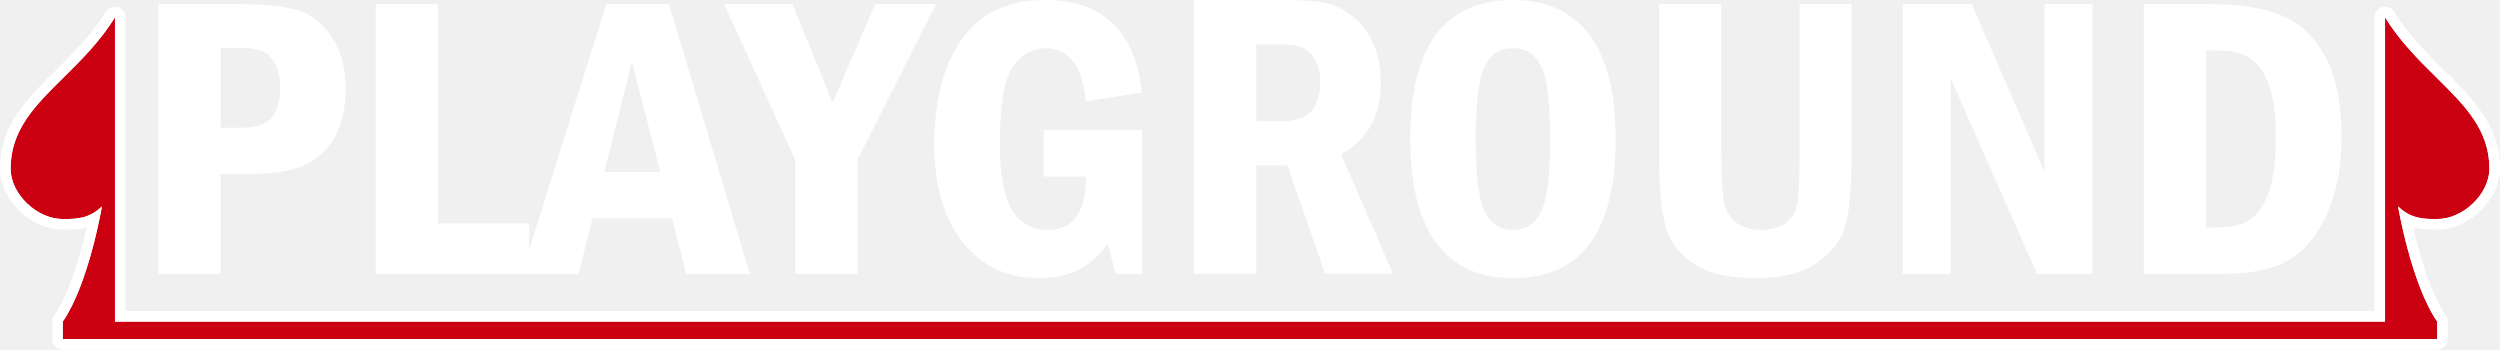
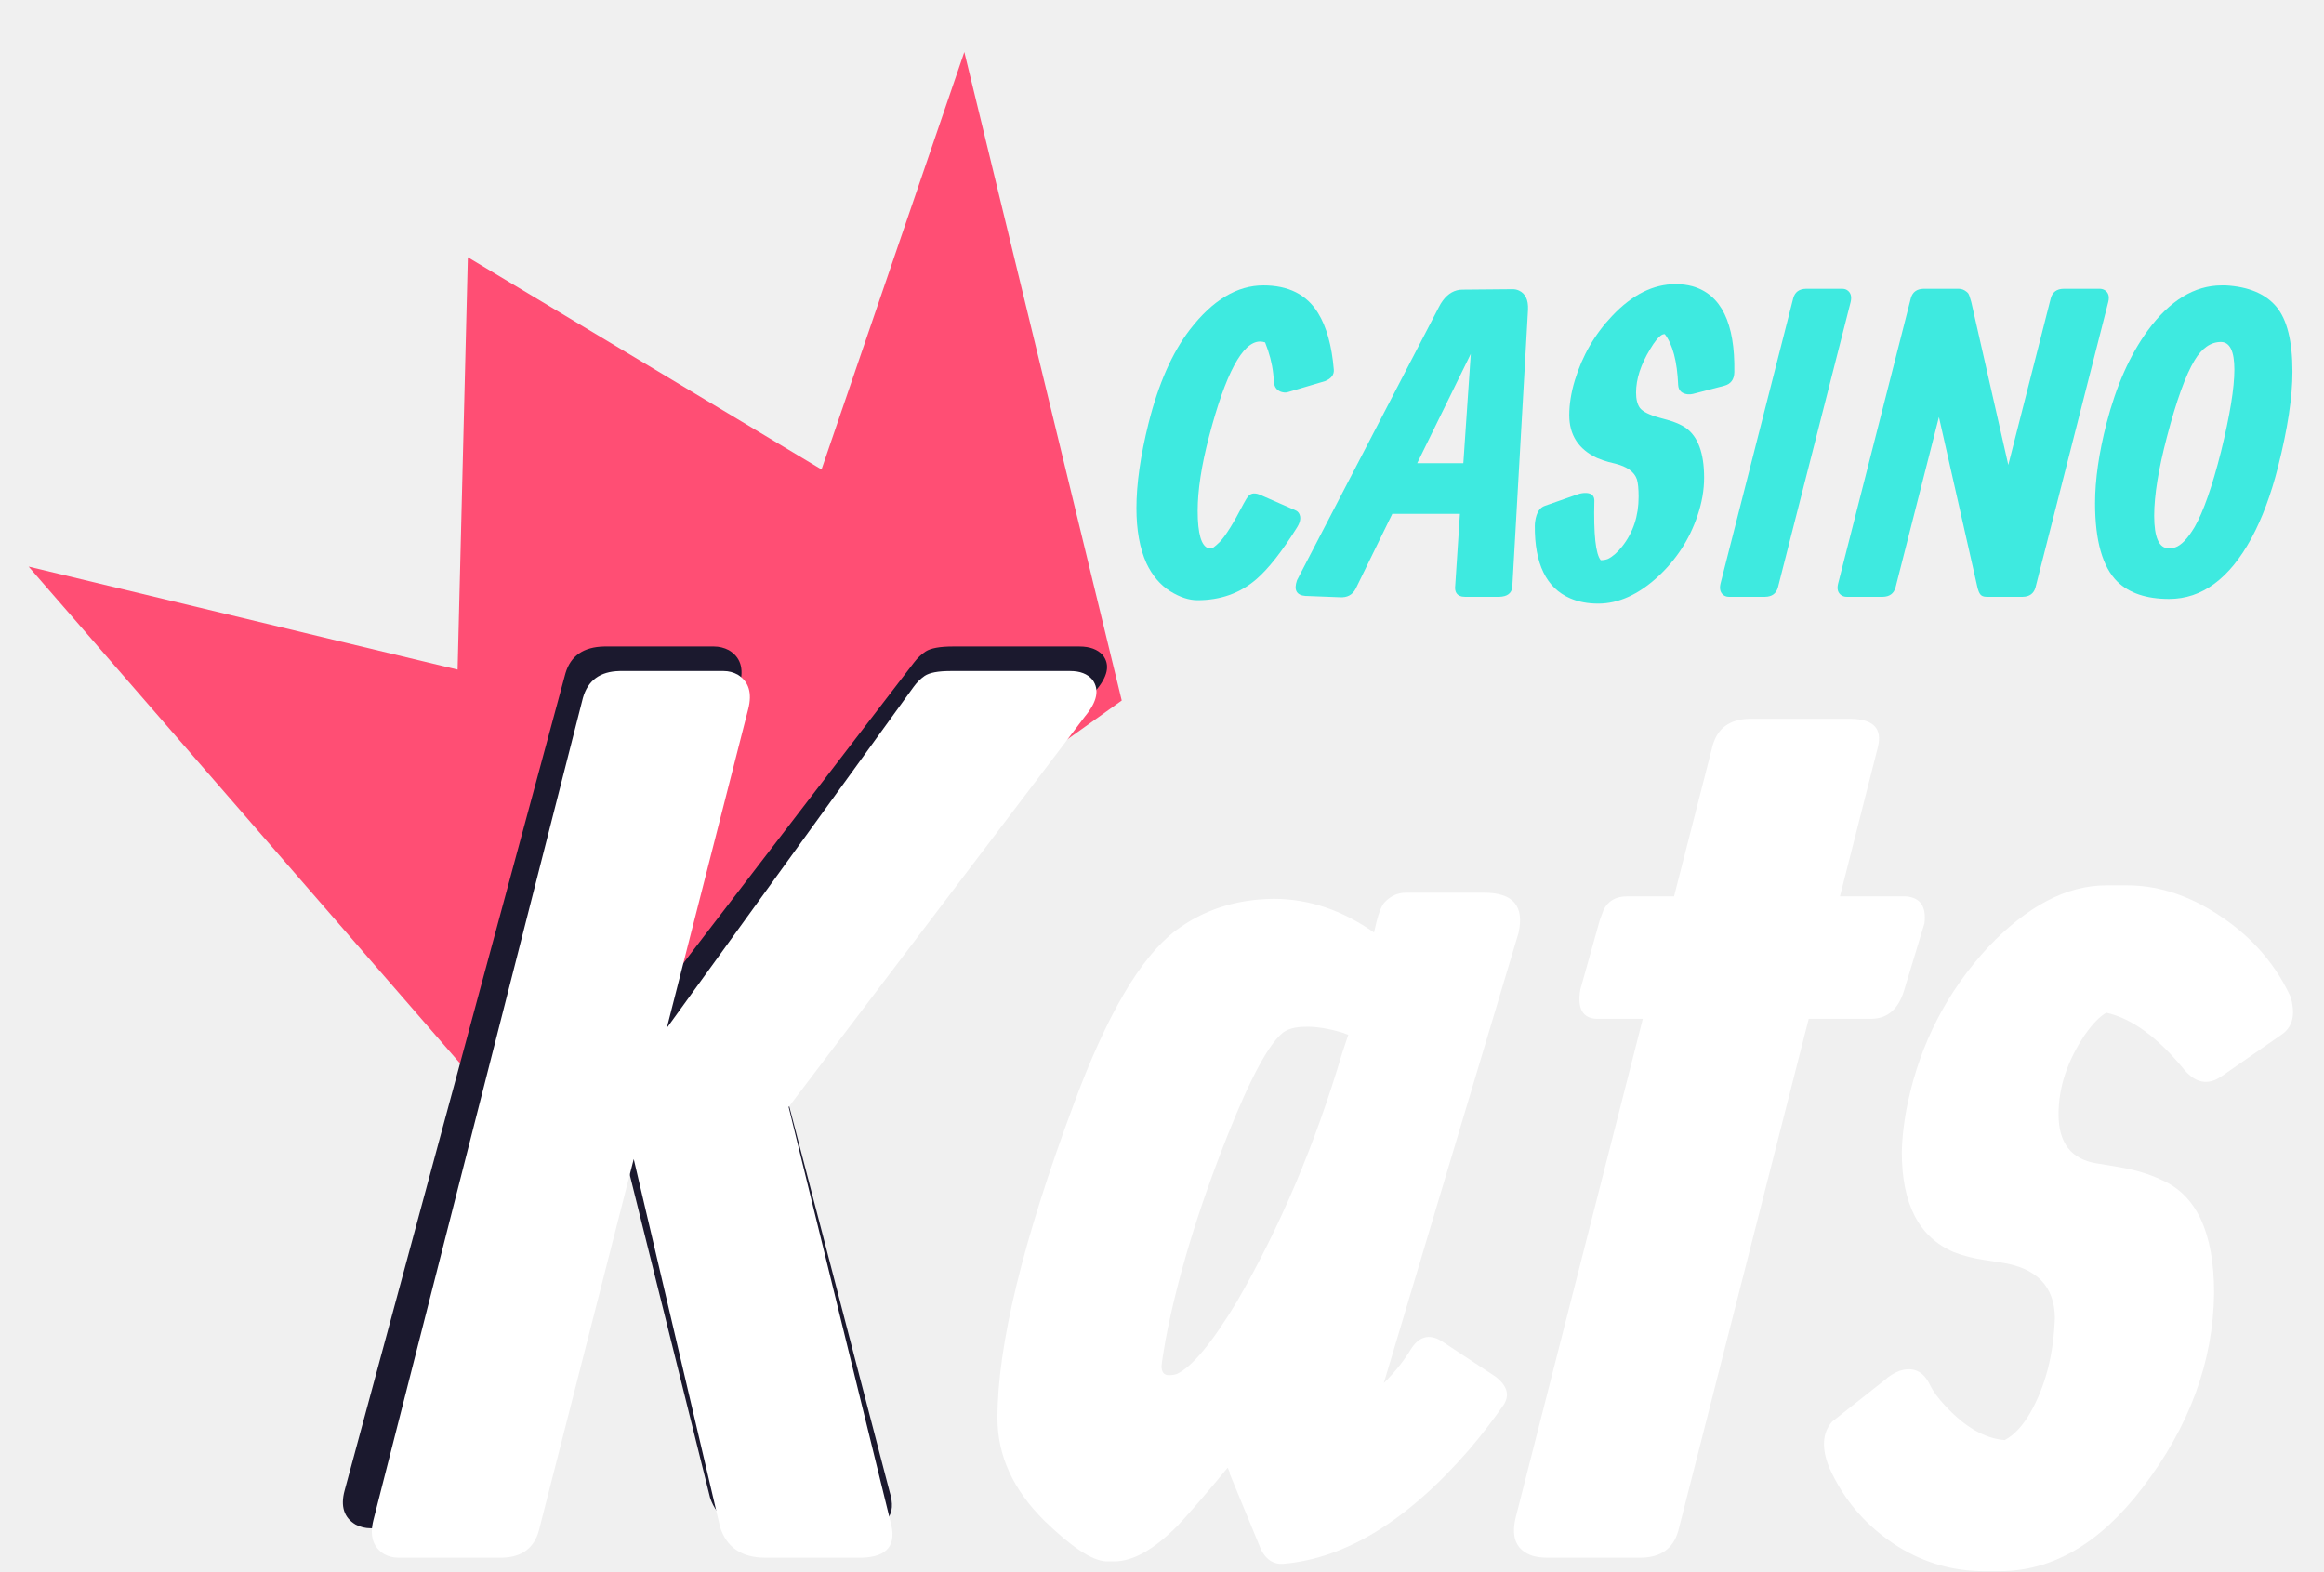
- <svg xmlns="http://www.w3.org/2000/svg" width="236" height="33" viewBox="0 0 236 33" fill="none">
-   <path d="M107.805 12.279H98.531V16.665H102.522C102.509 20.023 101.309 21.703 98.922 21.703C97.435 21.703 96.306 21.081 95.537 19.837C94.767 18.593 94.382 16.447 94.382 13.399C94.382 9.965 94.774 7.632 95.556 6.401C96.352 5.169 97.409 4.553 98.726 4.553C100.892 4.553 102.157 6.22 102.522 9.555L107.805 8.733C107.14 2.911 104.075 0 98.609 0C95.178 0 92.582 1.225 90.821 3.676C89.073 6.115 88.199 9.43 88.199 13.623C88.199 17.479 89.086 20.552 90.86 22.841C92.647 25.118 95.061 26.256 98.1 26.256C100.97 26.256 103.122 25.155 104.557 22.953L105.32 25.864H107.805V12.279Z" fill="white" />
-   <path fill-rule="evenodd" clip-rule="evenodd" d="M14.958 0.392H22.648C24.983 0.392 26.79 0.578 28.068 0.952C29.36 1.325 30.442 2.171 31.316 3.49C32.19 4.796 32.627 6.419 32.627 8.36C32.627 10.226 32.275 11.769 31.571 12.988C30.866 14.207 29.888 15.091 28.636 15.638C27.396 16.173 25.485 16.441 22.902 16.441H20.828V25.864H14.958V0.392ZM20.828 4.516V12.055H22.648C24.253 12.055 25.283 11.701 25.74 10.992C26.209 10.282 26.444 9.362 26.444 8.23C26.444 7.272 26.262 6.5 25.896 5.916C25.544 5.318 25.127 4.939 24.644 4.777C24.174 4.603 23.509 4.516 22.648 4.516H20.828Z" fill="white" />
-   <path fill-rule="evenodd" clip-rule="evenodd" d="M35.465 0.392H41.335V21.087H49.945V23.566L57.243 0.392H63.153L70.784 25.864H64.777L63.446 20.602H55.932L54.621 25.864H35.465V0.392ZM59.65 5.841L62.331 16.235H57.048L59.65 5.841Z" fill="white" />
-   <path d="M68.358 0.392H74.815L78.591 9.685L82.622 0.392H88.356L80.939 15.097V25.864H75.069V15.097L68.358 0.392Z" fill="white" />
-   <path fill-rule="evenodd" clip-rule="evenodd" d="M152.517 13.119C152.517 21.877 149.288 26.256 142.831 26.256C139.622 26.256 137.202 25.143 135.572 22.916C133.941 20.677 133.126 17.411 133.126 13.119C133.126 4.373 136.354 0 142.812 0C145.969 0 148.375 1.095 150.032 3.284C151.689 5.474 152.517 8.752 152.517 13.119ZM146.334 13.119C146.334 9.685 146.053 7.402 145.492 6.27C144.931 5.126 144.038 4.553 142.812 4.553C141.598 4.553 140.711 5.126 140.15 6.27C139.59 7.415 139.309 9.698 139.309 13.119C139.309 16.478 139.583 18.748 140.131 19.93C140.692 21.112 141.585 21.703 142.812 21.703C144.025 21.703 144.912 21.137 145.473 20.005C146.047 18.873 146.334 16.577 146.334 13.119Z" fill="white" />
-   <path d="M162.496 0.392H156.626V14.948C156.626 18.332 156.907 20.695 157.468 22.039C158.029 23.37 158.974 24.409 160.305 25.155C161.635 25.889 163.462 26.256 165.784 26.256C168.262 26.256 170.206 25.753 171.615 24.745C173.037 23.737 173.917 22.53 174.256 21.125C174.609 19.719 174.785 17.585 174.785 14.724V0.392H169.873V14.948C169.873 17.013 169.808 18.425 169.678 19.184C169.547 19.943 169.195 20.552 168.621 21.013C168.047 21.473 167.271 21.703 166.293 21.703C165.392 21.703 164.629 21.498 164.003 21.087C163.39 20.664 162.986 20.048 162.79 19.24C162.594 18.431 162.496 17 162.496 14.948V0.392Z" fill="white" />
-   <path d="M179.618 0.392H186.134L193.002 16.217V0.392H197.542V25.864H192.298L184.158 7.427V25.864H179.618V0.392Z" fill="white" />
-   <path fill-rule="evenodd" clip-rule="evenodd" d="M208.695 0.392H202.375V25.864H209.4C211.317 25.864 212.915 25.69 214.194 25.342C215.472 24.994 216.62 24.309 217.637 23.289C218.655 22.269 219.477 20.876 220.103 19.109C220.729 17.33 221.042 15.296 221.042 13.007C221.042 9.785 220.527 7.228 219.496 5.337C218.466 3.446 217.09 2.152 215.368 1.456C213.659 0.746 211.435 0.392 208.695 0.392ZM209.243 21.479H208.245V4.759H209.243C210.521 4.759 211.526 4.97 212.256 5.393C213 5.804 213.613 6.594 214.096 7.763C214.591 8.933 214.839 10.6 214.839 12.764C214.839 15.103 214.618 16.895 214.174 18.139C213.731 19.37 213.137 20.235 212.393 20.733C211.65 21.23 210.6 21.479 209.243 21.479Z" fill="white" />
-   <path fill-rule="evenodd" clip-rule="evenodd" d="M121.125 0H112.725V25.845H118.599V15.62H121.536L125.1 25.845H131.502L126.588 14.541C129.094 13.228 130.347 10.956 130.347 7.725C130.347 6.349 130.092 5.112 129.583 4.014C129.087 2.903 128.395 2.032 127.508 1.401C126.62 0.757 125.739 0.366 124.865 0.227C124.003 0.076 122.757 0 121.125 0ZM118.599 11.436V4.184H120.949C121.823 4.184 122.482 4.285 122.926 4.487C123.383 4.677 123.781 5.049 124.121 5.604C124.46 6.147 124.63 6.848 124.63 7.706C124.63 10.193 123.481 11.436 121.184 11.436H118.599Z" fill="white" />
-   <mask id="path-2-outside-1_2258_20402" maskUnits="userSpaceOnUse" x="0" y="0.641" width="236" height="33" fill="black">
-     <rect fill="white" y="0.641" width="236" height="33" />
-     <path fill-rule="evenodd" clip-rule="evenodd" d="M10.853 30.359H5.926C8.389 26.789 9.621 19.487 9.621 19.487C8.389 20.677 7.158 20.677 5.926 20.677C3.463 20.677 1 18.297 1 15.918C1 12.25 3.341 9.939 6.002 7.312L6.002 7.312C7.657 5.678 9.436 3.922 10.853 1.641V30.359ZM225.147 30.359H230.074C227.61 26.789 226.379 19.487 226.379 19.487C227.61 20.677 228.842 20.677 230.074 20.677C232.537 20.677 235 18.297 235 15.918C235 12.25 232.659 9.939 229.998 7.312C228.343 5.678 226.564 3.922 225.147 1.641V30.359ZM230.073 30.359H5.926V32H230.073V30.359Z" />
-   </mask>
-   <path fill-rule="evenodd" clip-rule="evenodd" d="M10.853 30.359H5.926C8.389 26.789 9.621 19.487 9.621 19.487C8.389 20.677 7.158 20.677 5.926 20.677C3.463 20.677 1 18.297 1 15.918C1 12.25 3.341 9.939 6.002 7.312L6.002 7.312C7.657 5.678 9.436 3.922 10.853 1.641V30.359ZM225.147 30.359H230.074C227.61 26.789 226.379 19.487 226.379 19.487C227.61 20.677 228.842 20.677 230.074 20.677C232.537 20.677 235 18.297 235 15.918C235 12.25 232.659 9.939 229.998 7.312C228.343 5.678 226.564 3.922 225.147 1.641V30.359ZM230.073 30.359H5.926V32H230.073V30.359Z" fill="#CB0010" />
-   <path d="M5.926 30.359L5.103 29.791C4.892 30.096 4.868 30.494 5.041 30.823C5.214 31.152 5.555 31.359 5.926 31.359V30.359ZM10.853 30.359V31.359C11.405 31.359 11.853 30.911 11.853 30.359H10.853ZM9.621 19.487L10.607 19.653C10.679 19.227 10.469 18.803 10.087 18.602C9.705 18.401 9.237 18.468 8.926 18.768L9.621 19.487ZM6.002 7.312L6.704 8.024L6.709 8.019L6.002 7.312ZM6.002 7.312L5.299 6.6L5.295 6.605L6.002 7.312ZM10.853 1.641H11.853C11.853 1.194 11.556 0.802 11.127 0.679C10.697 0.556 10.239 0.734 10.003 1.113L10.853 1.641ZM230.074 30.359V31.359C230.445 31.359 230.786 31.152 230.959 30.823C231.132 30.494 231.108 30.096 230.897 29.791L230.074 30.359ZM225.147 30.359H224.147C224.147 30.911 224.595 31.359 225.147 31.359V30.359ZM226.379 19.487L227.074 18.768C226.763 18.468 226.295 18.401 225.913 18.602C225.531 18.803 225.321 19.227 225.393 19.653L226.379 19.487ZM229.998 7.312L229.296 8.024V8.024L229.998 7.312ZM225.147 1.641L225.997 1.113C225.761 0.734 225.302 0.556 224.873 0.679C224.443 0.802 224.147 1.194 224.147 1.641L225.147 1.641ZM5.926 30.359V29.359C5.374 29.359 4.926 29.807 4.926 30.359H5.926ZM230.073 30.359H231.073C231.073 29.807 230.626 29.359 230.073 29.359V30.359ZM5.926 32H4.926C4.926 32.553 5.374 33 5.926 33V32ZM230.073 32V33C230.626 33 231.073 32.553 231.073 32H230.073ZM5.926 31.359H10.853V29.359H5.926V31.359ZM9.621 19.487C8.635 19.32 8.635 19.32 8.635 19.32C8.635 19.32 8.635 19.32 8.635 19.32C8.635 19.32 8.635 19.321 8.635 19.321C8.635 19.321 8.635 19.322 8.634 19.324C8.634 19.327 8.633 19.331 8.632 19.338C8.63 19.35 8.626 19.37 8.622 19.395C8.613 19.447 8.599 19.524 8.58 19.624C8.543 19.825 8.486 20.117 8.411 20.48C8.26 21.206 8.034 22.21 7.732 23.323C7.12 25.583 6.231 28.157 5.103 29.791L6.749 30.927C8.085 28.991 9.044 26.129 9.663 23.846C9.977 22.686 10.212 21.642 10.369 20.887C10.448 20.509 10.507 20.203 10.546 19.991C10.566 19.884 10.581 19.801 10.591 19.744C10.596 19.715 10.6 19.693 10.603 19.678C10.604 19.67 10.605 19.665 10.606 19.66C10.606 19.658 10.607 19.657 10.607 19.655C10.607 19.655 10.607 19.654 10.607 19.654C10.607 19.654 10.607 19.654 10.607 19.653C10.607 19.653 10.607 19.653 9.621 19.487ZM5.926 21.677C7.168 21.677 8.774 21.696 10.316 20.206L8.926 18.768C8.005 19.657 7.148 19.677 5.926 19.677V21.677ZM0 15.918C0 17.445 0.78 18.88 1.845 19.909C2.912 20.94 4.382 21.677 5.926 21.677V19.677C5.008 19.677 4.014 19.224 3.234 18.47C2.452 17.715 2 16.77 2 15.918H0ZM5.299 6.6C2.696 9.171 0 11.767 0 15.918H2C2 12.733 3.986 10.707 6.704 8.024L5.299 6.6ZM5.295 6.605L5.295 6.605L6.709 8.019L6.709 8.019L5.295 6.605ZM10.003 1.113C8.658 3.279 6.963 4.958 5.299 6.6L6.704 8.024C8.351 6.398 10.214 4.564 11.702 2.168L10.003 1.113ZM11.853 30.359V1.641H9.853V30.359H11.853ZM230.074 29.359H225.147V31.359H230.074V29.359ZM226.379 19.487C225.393 19.653 225.393 19.653 225.393 19.653C225.393 19.654 225.393 19.654 225.393 19.654C225.393 19.654 225.393 19.655 225.393 19.655C225.393 19.657 225.394 19.658 225.394 19.66C225.395 19.665 225.396 19.67 225.397 19.678C225.4 19.693 225.404 19.715 225.409 19.744C225.419 19.801 225.434 19.884 225.454 19.991C225.493 20.203 225.552 20.509 225.631 20.887C225.788 21.642 226.023 22.686 226.337 23.846C226.956 26.129 227.915 28.991 229.251 30.927L230.897 29.791C229.769 28.157 228.88 25.583 228.268 23.323C227.966 22.21 227.74 21.206 227.589 20.48C227.513 20.117 227.457 19.825 227.42 19.624C227.401 19.524 227.387 19.447 227.378 19.395C227.373 19.37 227.37 19.35 227.368 19.338C227.367 19.331 227.366 19.327 227.366 19.324C227.365 19.322 227.365 19.321 227.365 19.321C227.365 19.321 227.365 19.32 227.365 19.32C227.365 19.32 227.365 19.32 227.365 19.32C227.365 19.32 227.365 19.32 226.379 19.487ZM230.074 19.677C228.852 19.677 227.995 19.657 227.074 18.768L225.684 20.206C227.226 21.696 228.832 21.677 230.074 21.677V19.677ZM234 15.918C234 16.77 233.548 17.715 232.766 18.47C231.986 19.224 230.992 19.677 230.074 19.677V21.677C231.618 21.677 233.088 20.94 234.155 19.909C235.22 18.88 236 17.445 236 15.918H234ZM229.296 8.024C232.014 10.707 234 12.733 234 15.918H236C236 11.767 233.304 9.171 230.701 6.6L229.296 8.024ZM224.298 2.168C225.786 4.564 227.649 6.398 229.296 8.024L230.701 6.6C229.037 4.958 227.342 3.279 225.997 1.113L224.298 2.168ZM226.147 30.359V1.641H224.147V30.359H226.147ZM5.926 31.359H230.073V29.359H5.926V31.359ZM6.926 32V30.359H4.926V32H6.926ZM230.073 31H5.926V33H230.073V31ZM229.073 30.359V32H231.073V30.359H229.073Z" fill="white" mask="url(#path-2-outside-1_2258_20402)" />
+ <svg xmlns="http://www.w3.org/2000/svg" width="71" height="48" viewBox="0 0 71 48" fill="none">
+   <path d="M0.874 17.309L15.863 34.569L34.27 21.4L29.461 1.59L25.098 14.343L14.293 7.859L13.98 20.456L0.874 17.309Z" fill="#FF4E74" />
+   <path d="M17.275 20.569C17.433 20.035 17.828 19.762 18.459 19.75H21.812C21.97 19.75 22.122 19.787 22.266 19.862C22.621 20.072 22.733 20.42 22.602 20.903L19.978 30.595L27.928 20.234C28.033 20.097 28.151 19.986 28.283 19.899C28.441 19.8 28.717 19.75 29.111 19.75H32.978C33.293 19.75 33.53 19.837 33.688 20.01C33.924 20.308 33.846 20.68 33.451 21.127L23.903 32.995L27.178 45.571C27.402 46.29 27.099 46.662 26.271 46.687H23.154C22.391 46.687 21.904 46.377 21.694 45.757L18.913 34.576L15.855 45.868C15.697 46.402 15.303 46.675 14.671 46.687H11.318C11.16 46.687 11.009 46.65 10.864 46.575C10.509 46.364 10.397 46.017 10.529 45.533L17.275 20.569Z" fill="#1B192E" />
+   <path d="M17.808 21.323C17.958 20.787 18.332 20.512 18.931 20.5H22.111C22.261 20.5 22.404 20.537 22.541 20.612C22.878 20.824 22.984 21.173 22.859 21.66L20.371 31.406L27.91 20.986C28.009 20.849 28.122 20.737 28.247 20.65C28.396 20.55 28.658 20.5 29.032 20.5H32.699C32.998 20.5 33.222 20.587 33.372 20.762C33.596 21.061 33.522 21.435 33.148 21.884L24.094 33.819L27.199 46.464C27.411 47.188 27.124 47.562 26.338 47.587H23.383C22.66 47.587 22.198 47.275 21.999 46.651L19.361 35.409L16.462 46.763C16.312 47.3 15.938 47.574 15.339 47.587H12.159C12.009 47.587 11.866 47.549 11.729 47.474C11.392 47.262 11.286 46.913 11.411 46.427L17.808 21.323Z" fill="white" />
+   <path d="M37.562 45.005H37.581L37.506 44.837L37.151 45.267C36.702 45.803 36.315 46.246 35.991 46.595C35.267 47.331 34.619 47.699 34.045 47.699H33.783C33.359 47.674 32.736 47.262 31.913 46.464C30.953 45.516 30.473 44.469 30.473 43.322C30.473 41.102 31.246 37.915 32.792 33.763C33.802 31.019 34.843 29.242 35.916 28.431C36.764 27.795 37.762 27.471 38.909 27.459C39.981 27.459 41.004 27.802 41.977 28.488L42.052 28.169C42.126 27.87 42.208 27.671 42.295 27.571C42.482 27.371 42.7 27.272 42.95 27.272H45.344C46.229 27.272 46.578 27.683 46.391 28.506L42.276 42.255C42.625 41.906 42.9 41.563 43.099 41.226C43.349 40.827 43.66 40.74 44.035 40.965L45.681 42.05C46.042 42.324 46.13 42.611 45.943 42.91C45.606 43.396 45.25 43.858 44.876 44.294C43.006 46.452 41.116 47.611 39.208 47.774C38.921 47.798 38.697 47.661 38.535 47.362L37.562 45.005ZM41.191 31.611C41.141 31.599 41.091 31.58 41.041 31.555C40.58 31.418 40.194 31.356 39.882 31.368C39.595 31.368 39.37 31.424 39.208 31.537C38.772 31.873 38.204 32.921 37.506 34.679C36.608 36.937 35.978 39.007 35.617 40.89C35.542 41.314 35.498 41.594 35.486 41.731C35.486 41.919 35.561 42.012 35.71 42.012C35.797 42.012 35.879 42 35.953 41.975C36.415 41.763 37.026 41.027 37.787 39.767C39.108 37.485 40.181 34.954 41.004 32.173L41.191 31.611Z" fill="white" />
+   <path d="M56.212 27.384H58.232C58.669 27.421 58.856 27.696 58.794 28.207L58.158 30.302C57.983 30.838 57.659 31.113 57.185 31.125H55.258L51.274 46.763C51.124 47.3 50.75 47.574 50.151 47.587H47.271C47.108 47.587 46.959 47.568 46.822 47.53C46.335 47.368 46.161 46.988 46.298 46.389L50.189 31.125H48.767C48.343 31.1 48.181 30.801 48.281 30.227L48.879 28.095C48.917 27.995 48.954 27.895 48.992 27.795C49.129 27.521 49.366 27.384 49.702 27.384H51.143L52.321 22.782C52.471 22.246 52.845 21.972 53.444 21.959H56.549C57.235 21.972 57.509 22.258 57.372 22.82L56.212 27.384Z" fill="white" />
+   <path d="M64.349 27.047C64.349 27.047 64.561 27.047 64.985 27.047C65.846 27.047 66.694 27.297 67.529 27.795C68.639 28.456 69.45 29.329 69.961 30.414C69.986 30.464 70.005 30.526 70.017 30.601C70.117 31.063 70.011 31.399 69.699 31.611L67.866 32.883C67.467 33.158 67.093 33.096 66.744 32.696C65.933 31.699 65.135 31.113 64.349 30.938C64.15 31.05 63.932 31.275 63.695 31.611C63.158 32.41 62.89 33.22 62.89 34.043C62.89 34.916 63.277 35.415 64.05 35.54L64.724 35.652C65.235 35.739 65.671 35.87 66.033 36.045C67.105 36.506 67.642 37.66 67.642 39.505C67.617 41.6 66.887 43.583 65.453 45.454C64.156 47.15 62.703 47.998 61.094 47.998H60.608C59.673 47.998 58.8 47.749 57.989 47.25C57.041 46.651 56.343 45.853 55.894 44.855C55.645 44.257 55.67 43.783 55.969 43.434L57.578 42.162C57.715 42.037 57.864 41.944 58.027 41.881C58.451 41.744 58.762 41.887 58.962 42.311C59.062 42.511 59.218 42.723 59.43 42.947C60.028 43.596 60.633 43.945 61.244 43.995C61.531 43.845 61.793 43.565 62.03 43.153C62.491 42.343 62.741 41.376 62.778 40.254C62.766 39.294 62.217 38.732 61.132 38.57L60.645 38.495C60.296 38.445 59.978 38.364 59.691 38.252C58.632 37.803 58.102 36.787 58.102 35.203C58.114 34.704 58.176 34.193 58.288 33.669C58.675 31.861 59.492 30.283 60.739 28.936C61.936 27.677 63.14 27.047 64.349 27.047Z" fill="white" />
+   <path d="M40.749 11.292C40.762 11.448 40.673 11.565 40.483 11.643L39.339 11.981C39.278 11.998 39.209 11.994 39.131 11.968C39.001 11.916 38.932 11.82 38.923 11.682C38.914 11.582 38.906 11.491 38.897 11.409C38.862 11.101 38.78 10.785 38.65 10.46C38.598 10.443 38.546 10.434 38.494 10.434C37.961 10.438 37.441 11.409 36.935 13.345C36.705 14.225 36.59 14.979 36.59 15.607C36.59 16.304 36.701 16.685 36.922 16.75H37.039C37.117 16.694 37.192 16.629 37.266 16.555C37.444 16.369 37.684 15.984 37.987 15.399C38.048 15.282 38.102 15.197 38.15 15.145C38.232 15.059 38.355 15.052 38.52 15.126L39.586 15.594C39.625 15.611 39.657 15.639 39.683 15.678C39.753 15.795 39.733 15.94 39.625 16.113C39.166 16.85 38.75 17.378 38.377 17.699C37.883 18.124 37.285 18.336 36.584 18.336C36.324 18.336 36.047 18.245 35.752 18.063C35.444 17.868 35.202 17.582 35.024 17.205C34.821 16.755 34.719 16.194 34.719 15.522C34.719 14.786 34.842 13.921 35.089 12.93C35.392 11.721 35.815 10.766 36.356 10.064C37.049 9.167 37.797 8.719 38.598 8.719C39.365 8.719 39.922 9 40.268 9.563C40.528 9.984 40.688 10.56 40.749 11.292Z" fill="#3EEAE0" />
+   <path d="M43.296 14.151H44.706L44.934 10.811L43.296 14.151ZM42.536 15.698L41.418 17.985C41.319 18.176 41.154 18.262 40.924 18.245L39.911 18.206C39.906 18.206 39.898 18.206 39.885 18.206C39.608 18.184 39.521 18.024 39.625 17.725L43.966 9.368C43.996 9.308 44.033 9.247 44.076 9.187C44.245 8.961 44.446 8.849 44.68 8.849L46.175 8.836C46.257 8.831 46.333 8.844 46.402 8.875C46.602 8.966 46.695 9.161 46.682 9.459L46.201 17.946C46.175 18.128 46.045 18.223 45.811 18.232H44.758C44.728 18.232 44.698 18.23 44.667 18.225C44.503 18.191 44.433 18.076 44.459 17.881L44.602 15.698H42.536Z" fill="#3EEAE0" />
+   <path d="M51.191 8.68C51.373 8.68 51.544 8.701 51.705 8.745C52.584 8.996 53.011 9.871 52.985 11.37C52.981 11.595 52.877 11.734 52.673 11.786L51.724 12.033C51.677 12.046 51.623 12.05 51.562 12.046C51.376 12.024 51.278 11.929 51.269 11.76C51.239 11.041 51.103 10.523 50.86 10.207C50.83 10.207 50.802 10.213 50.776 10.226C50.672 10.287 50.55 10.434 50.412 10.668C50.126 11.14 49.983 11.582 49.983 11.994C49.983 12.197 50.022 12.353 50.1 12.462C50.186 12.574 50.386 12.674 50.698 12.761L50.931 12.825C51.17 12.89 51.36 12.973 51.503 13.072C51.876 13.337 52.062 13.844 52.062 14.593C52.062 14.97 51.995 15.355 51.861 15.75C51.614 16.482 51.207 17.108 50.639 17.628C50.046 18.169 49.441 18.44 48.826 18.44C48.506 18.44 48.22 18.386 47.968 18.277C47.241 17.961 46.881 17.223 46.89 16.061C46.89 16.014 46.894 15.964 46.903 15.912C46.942 15.656 47.041 15.503 47.202 15.451L48.202 15.1C48.293 15.069 48.384 15.056 48.475 15.061C48.631 15.074 48.709 15.152 48.709 15.295C48.683 16.322 48.748 16.928 48.904 17.114C48.986 17.114 49.06 17.101 49.125 17.075C49.272 17.002 49.417 16.874 49.56 16.692C49.894 16.267 50.061 15.763 50.061 15.178C50.061 14.935 50.044 14.758 50.009 14.645C49.931 14.415 49.71 14.255 49.346 14.164L49.138 14.112C49.025 14.082 48.908 14.041 48.787 13.989C48.224 13.724 47.942 13.289 47.942 12.682C47.942 12.349 47.999 11.996 48.111 11.623C48.341 10.865 48.722 10.207 49.255 9.648C49.866 9.002 50.511 8.68 51.191 8.68Z" fill="#3EEAE0" />
+   <path d="M54.785 9.109C54.837 8.922 54.967 8.827 55.175 8.823H56.279C56.336 8.823 56.386 8.836 56.429 8.862C56.542 8.935 56.578 9.057 56.539 9.226L54.317 17.946C54.265 18.132 54.135 18.228 53.927 18.232H52.822C52.766 18.232 52.716 18.219 52.673 18.193C52.56 18.119 52.524 17.998 52.563 17.829L54.785 9.109Z" fill="#3EEAE0" />
+   <path d="M58.378 9.109C58.43 8.922 58.56 8.827 58.768 8.823H59.84C59.927 8.823 60.007 8.853 60.081 8.914C60.098 8.927 60.115 8.944 60.133 8.966C60.154 8.996 60.185 9.083 60.224 9.226L61.355 14.203L62.654 9.109C62.706 8.922 62.836 8.827 63.044 8.823H64.149C64.201 8.823 64.251 8.836 64.298 8.862C64.415 8.935 64.452 9.057 64.409 9.226L62.186 17.946C62.134 18.132 62.004 18.228 61.796 18.232H60.692C60.601 18.232 60.536 18.206 60.497 18.154C60.462 18.102 60.436 18.041 60.419 17.972L59.236 12.741L57.91 17.946C57.858 18.132 57.729 18.228 57.521 18.232H56.416C56.364 18.232 56.314 18.219 56.267 18.193C56.15 18.119 56.113 17.998 56.156 17.829L58.378 9.109Z" fill="#3EEAE0" />
+   <path d="M66.202 13.345C65.942 14.333 65.812 15.137 65.812 15.756C65.812 16.419 65.96 16.75 66.254 16.75C66.319 16.75 66.384 16.742 66.449 16.724C66.635 16.664 66.835 16.456 67.047 16.101C67.315 15.633 67.584 14.866 67.853 13.8C68.126 12.687 68.262 11.851 68.262 11.292C68.262 10.733 68.126 10.451 67.853 10.447C67.541 10.447 67.272 10.633 67.047 11.006C66.774 11.457 66.492 12.236 66.202 13.345ZM64.357 12.93C64.651 11.79 65.069 10.848 65.611 10.103C66.287 9.18 67.043 8.719 67.879 8.719C67.918 8.719 67.957 8.719 67.996 8.719C68.693 8.758 69.209 8.974 69.542 9.368C69.871 9.758 70.036 10.421 70.036 11.357C70.036 12.132 69.889 13.103 69.594 14.268C69.382 15.108 69.111 15.834 68.782 16.445C68.11 17.68 67.272 18.297 66.267 18.297C65.578 18.297 65.052 18.121 64.688 17.77C64.233 17.32 64.006 16.521 64.006 15.373C64.006 14.654 64.123 13.839 64.357 12.93Z" fill="#3EEAE0" />
</svg>
